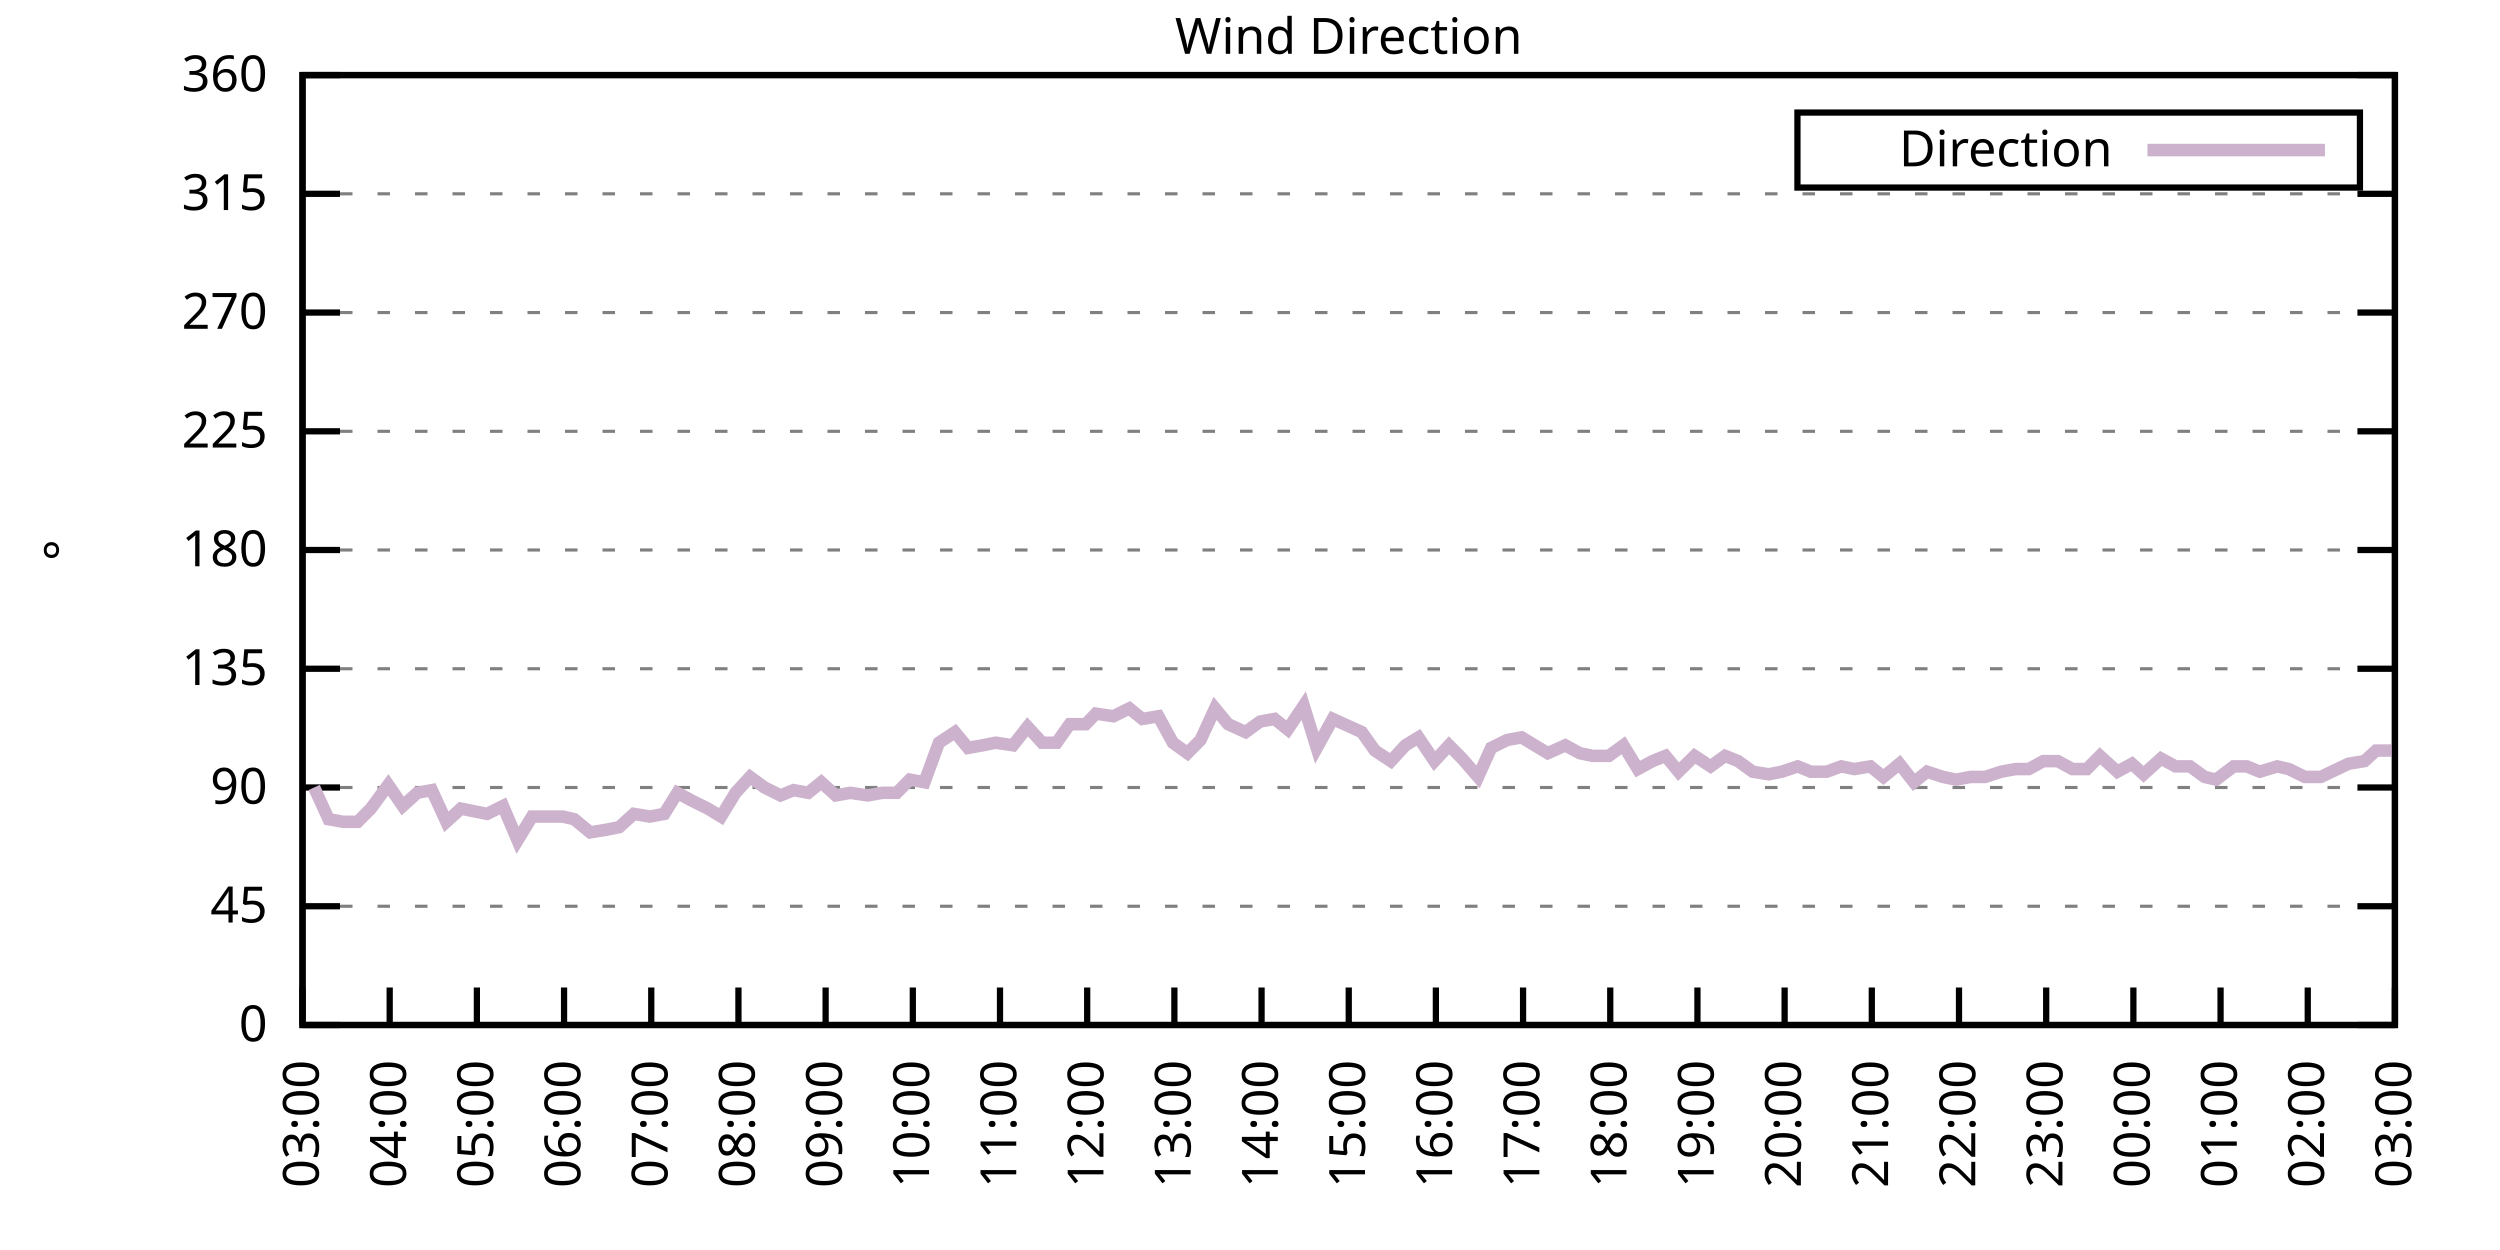
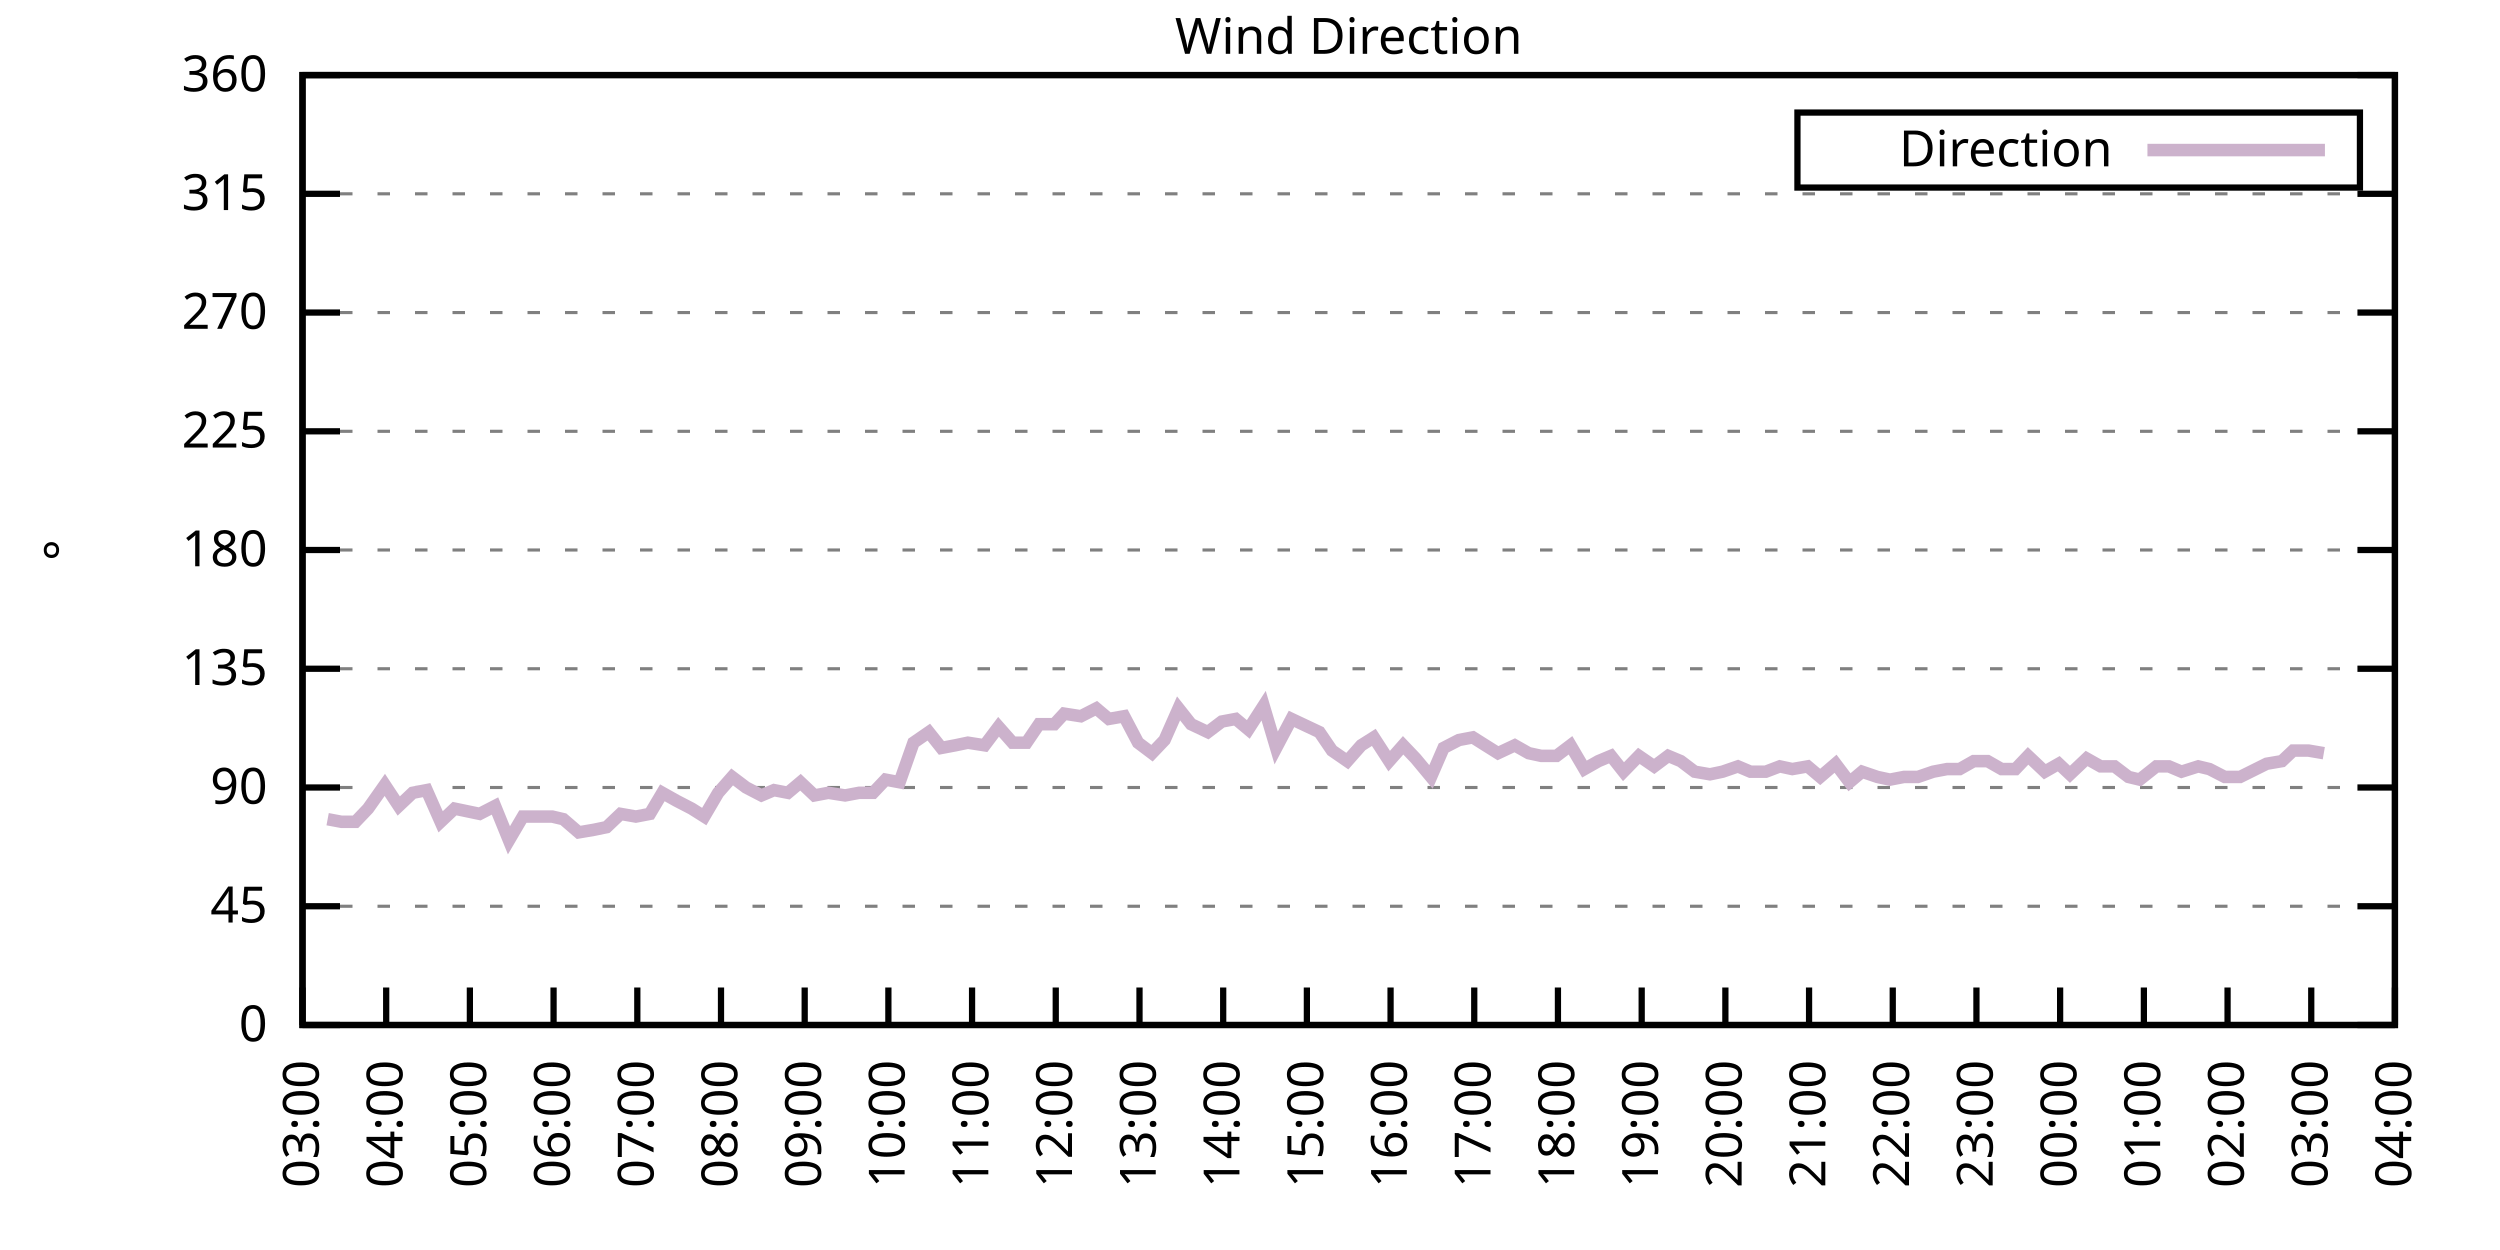
<svg xmlns="http://www.w3.org/2000/svg" xmlns:xlink="http://www.w3.org/1999/xlink" width="400" height="200" viewBox="0 0 400 200">
  <g id="gnuplot_canvas">
    <rect x="0" y="0" width="400" height="200" fill="none" />
    <defs>
      <circle id="gpDot" r="0.5" stroke-width="0.5" stroke="currentColor" />
      <path id="gpPt0" stroke-width="0.333" stroke="currentColor" d="M-1,0 h2 M0,-1 v2" />
      <path id="gpPt1" stroke-width="0.333" stroke="currentColor" d="M-1,-1 L1,1 M1,-1 L-1,1" />
      <path id="gpPt2" stroke-width="0.333" stroke="currentColor" d="M-1,0 L1,0 M0,-1 L0,1 M-1,-1 L1,1 M-1,1 L1,-1" />
      <rect id="gpPt3" stroke-width="0.333" stroke="currentColor" x="-1" y="-1" width="2" height="2" />
      <rect id="gpPt4" stroke-width="0.333" stroke="currentColor" fill="currentColor" x="-1" y="-1" width="2" height="2" />
      <circle id="gpPt5" stroke-width="0.333" stroke="currentColor" cx="0" cy="0" r="1" />
      <use xlink:href="#gpPt5" id="gpPt6" fill="currentColor" stroke="none" />
      <path id="gpPt7" stroke-width="0.333" stroke="currentColor" d="M0,-1.33 L-1.33,0.67 L1.33,0.67 z" />
      <use xlink:href="#gpPt7" id="gpPt8" fill="currentColor" stroke="none" />
      <use xlink:href="#gpPt7" id="gpPt9" stroke="currentColor" transform="rotate(180)" />
      <use xlink:href="#gpPt9" id="gpPt10" fill="currentColor" stroke="none" />
      <use xlink:href="#gpPt3" id="gpPt11" stroke="currentColor" transform="rotate(45)" />
      <use xlink:href="#gpPt11" id="gpPt12" fill="currentColor" stroke="none" />
      <path id="gpPt13" stroke-width="0.333" stroke="currentColor" d="M0,1.330 L1.265,0.411 L0.782,-1.067 L-0.782,-1.076 L-1.265,0.411 z" />
      <use xlink:href="#gpPt13" id="gpPt14" fill="currentColor" stroke="none" />
      <filter id="textbox" filterUnits="objectBoundingBox" x="0" y="0" height="1" width="1">
        <feFlood flood-color="white" flood-opacity="1" result="bgnd" />
        <feComposite in="SourceGraphic" in2="bgnd" operator="atop" />
      </filter>
      <filter id="greybox" filterUnits="objectBoundingBox" x="0" y="0" height="1" width="1">
        <feFlood flood-color="lightgrey" flood-opacity="1" result="grey" />
        <feComposite in="SourceGraphic" in2="grey" operator="atop" />
      </filter>
    </defs>
    <g fill="none" color="white" stroke="currentColor" stroke-width="1.00" stroke-linecap="butt" stroke-linejoin="miter">
</g>
    <g fill="none" color="black" stroke="currentColor" stroke-width="1.00" stroke-linecap="butt" stroke-linejoin="miter">
      <g stroke="none" shape-rendering="crispEdges">
        <polygon fill="rgb(255, 255, 255)" points="48.40,164.00 383.18,164.00 383.18,12.02 48.40,12.02 " />
      </g>
    </g>
    <g fill="none" color="black" stroke="currentColor" stroke-width="1.00" stroke-linecap="butt" stroke-linejoin="miter">
</g>
    <g fill="none" color="black" stroke="black" stroke-width="0.50" stroke-linecap="butt" stroke-linejoin="miter">
</g>
    <g fill="none" color="gray" stroke="currentColor" stroke-width="0.50" stroke-linecap="butt" stroke-linejoin="miter">
      <path stroke="gray" stroke-dasharray="2,4" class="gridline" d="M48.40,164.00 L383.19,164.00  " />
    </g>
    <g fill="none" color="gray" stroke="gray" stroke-width="1.00" stroke-linecap="butt" stroke-linejoin="miter">
</g>
    <g fill="none" color="black" stroke="currentColor" stroke-width="1.00" stroke-linecap="butt" stroke-linejoin="miter">
      <path stroke="black" d="M48.40,164.00 L54.40,164.00 M383.19,164.00 L377.19,164.00  " />
      <g transform="translate(42.80,166.60)" stroke="none" fill="black" font-family="Sans" font-size="8.00" text-anchor="end">
        <text>
          <tspan font-family="Sans"> 0</tspan>
        </text>
      </g>
    </g>
    <g fill="none" color="black" stroke="currentColor" stroke-width="1.00" stroke-linecap="butt" stroke-linejoin="miter">
</g>
    <g fill="none" color="black" stroke="black" stroke-width="0.50" stroke-linecap="butt" stroke-linejoin="miter">
</g>
    <g fill="none" color="gray" stroke="currentColor" stroke-width="0.50" stroke-linecap="butt" stroke-linejoin="miter">
      <path stroke="gray" stroke-dasharray="2,4" class="gridline" d="M48.40,145.00 L383.19,145.00  " />
    </g>
    <g fill="none" color="gray" stroke="gray" stroke-width="1.00" stroke-linecap="butt" stroke-linejoin="miter">
</g>
    <g fill="none" color="black" stroke="currentColor" stroke-width="1.00" stroke-linecap="butt" stroke-linejoin="miter">
      <path stroke="black" d="M48.40,145.00 L54.40,145.00 M383.19,145.00 L377.19,145.00  " />
      <g transform="translate(42.80,147.60)" stroke="none" fill="black" font-family="Sans" font-size="8.00" text-anchor="end">
        <text>
          <tspan font-family="Sans"> 45</tspan>
        </text>
      </g>
    </g>
    <g fill="none" color="black" stroke="currentColor" stroke-width="1.00" stroke-linecap="butt" stroke-linejoin="miter">
</g>
    <g fill="none" color="black" stroke="black" stroke-width="0.50" stroke-linecap="butt" stroke-linejoin="miter">
</g>
    <g fill="none" color="gray" stroke="currentColor" stroke-width="0.50" stroke-linecap="butt" stroke-linejoin="miter">
      <path stroke="gray" stroke-dasharray="2,4" class="gridline" d="M48.40,126.00 L383.19,126.00  " />
    </g>
    <g fill="none" color="gray" stroke="gray" stroke-width="1.00" stroke-linecap="butt" stroke-linejoin="miter">
</g>
    <g fill="none" color="black" stroke="currentColor" stroke-width="1.00" stroke-linecap="butt" stroke-linejoin="miter">
      <path stroke="black" d="M48.40,126.00 L54.40,126.00 M383.19,126.00 L377.19,126.00  " />
      <g transform="translate(42.80,128.60)" stroke="none" fill="black" font-family="Sans" font-size="8.00" text-anchor="end">
        <text>
          <tspan font-family="Sans"> 90</tspan>
        </text>
      </g>
    </g>
    <g fill="none" color="black" stroke="currentColor" stroke-width="1.00" stroke-linecap="butt" stroke-linejoin="miter">
</g>
    <g fill="none" color="black" stroke="black" stroke-width="0.50" stroke-linecap="butt" stroke-linejoin="miter">
</g>
    <g fill="none" color="gray" stroke="currentColor" stroke-width="0.50" stroke-linecap="butt" stroke-linejoin="miter">
      <path stroke="gray" stroke-dasharray="2,4" class="gridline" d="M48.40,107.00 L383.19,107.00  " />
    </g>
    <g fill="none" color="gray" stroke="gray" stroke-width="1.00" stroke-linecap="butt" stroke-linejoin="miter">
</g>
    <g fill="none" color="black" stroke="currentColor" stroke-width="1.00" stroke-linecap="butt" stroke-linejoin="miter">
      <path stroke="black" d="M48.40,107.00 L54.40,107.00 M383.19,107.00 L377.19,107.00  " />
      <g transform="translate(42.80,109.60)" stroke="none" fill="black" font-family="Sans" font-size="8.00" text-anchor="end">
        <text>
          <tspan font-family="Sans"> 135</tspan>
        </text>
      </g>
    </g>
    <g fill="none" color="black" stroke="currentColor" stroke-width="1.00" stroke-linecap="butt" stroke-linejoin="miter">
</g>
    <g fill="none" color="black" stroke="black" stroke-width="0.50" stroke-linecap="butt" stroke-linejoin="miter">
</g>
    <g fill="none" color="gray" stroke="currentColor" stroke-width="0.50" stroke-linecap="butt" stroke-linejoin="miter">
      <path stroke="gray" stroke-dasharray="2,4" class="gridline" d="M48.40,88.00 L383.19,88.00  " />
    </g>
    <g fill="none" color="gray" stroke="gray" stroke-width="1.00" stroke-linecap="butt" stroke-linejoin="miter">
</g>
    <g fill="none" color="black" stroke="currentColor" stroke-width="1.00" stroke-linecap="butt" stroke-linejoin="miter">
      <path stroke="black" d="M48.40,88.00 L54.40,88.00 M383.19,88.00 L377.19,88.00  " />
      <g transform="translate(42.80,90.60)" stroke="none" fill="black" font-family="Sans" font-size="8.00" text-anchor="end">
        <text>
          <tspan font-family="Sans"> 180</tspan>
        </text>
      </g>
    </g>
    <g fill="none" color="black" stroke="currentColor" stroke-width="1.00" stroke-linecap="butt" stroke-linejoin="miter">
</g>
    <g fill="none" color="black" stroke="black" stroke-width="0.50" stroke-linecap="butt" stroke-linejoin="miter">
</g>
    <g fill="none" color="gray" stroke="currentColor" stroke-width="0.50" stroke-linecap="butt" stroke-linejoin="miter">
      <path stroke="gray" stroke-dasharray="2,4" class="gridline" d="M48.40,69.01 L383.19,69.01  " />
    </g>
    <g fill="none" color="gray" stroke="gray" stroke-width="1.00" stroke-linecap="butt" stroke-linejoin="miter">
</g>
    <g fill="none" color="black" stroke="currentColor" stroke-width="1.00" stroke-linecap="butt" stroke-linejoin="miter">
      <path stroke="black" d="M48.40,69.01 L54.40,69.01 M383.19,69.01 L377.19,69.01  " />
      <g transform="translate(42.80,71.61)" stroke="none" fill="black" font-family="Sans" font-size="8.00" text-anchor="end">
        <text>
          <tspan font-family="Sans"> 225</tspan>
        </text>
      </g>
    </g>
    <g fill="none" color="black" stroke="currentColor" stroke-width="1.00" stroke-linecap="butt" stroke-linejoin="miter">
</g>
    <g fill="none" color="black" stroke="black" stroke-width="0.50" stroke-linecap="butt" stroke-linejoin="miter">
</g>
    <g fill="none" color="gray" stroke="currentColor" stroke-width="0.50" stroke-linecap="butt" stroke-linejoin="miter">
      <path stroke="gray" stroke-dasharray="2,4" class="gridline" d="M48.40,50.01 L383.19,50.01  " />
    </g>
    <g fill="none" color="gray" stroke="gray" stroke-width="1.00" stroke-linecap="butt" stroke-linejoin="miter">
</g>
    <g fill="none" color="black" stroke="currentColor" stroke-width="1.00" stroke-linecap="butt" stroke-linejoin="miter">
      <path stroke="black" d="M48.40,50.01 L54.40,50.01 M383.19,50.01 L377.19,50.01  " />
      <g transform="translate(42.80,52.61)" stroke="none" fill="black" font-family="Sans" font-size="8.00" text-anchor="end">
        <text>
          <tspan font-family="Sans"> 270</tspan>
        </text>
      </g>
    </g>
    <g fill="none" color="black" stroke="currentColor" stroke-width="1.00" stroke-linecap="butt" stroke-linejoin="miter">
</g>
    <g fill="none" color="black" stroke="black" stroke-width="0.50" stroke-linecap="butt" stroke-linejoin="miter">
</g>
    <g fill="none" color="gray" stroke="currentColor" stroke-width="0.50" stroke-linecap="butt" stroke-linejoin="miter">
      <path stroke="gray" stroke-dasharray="2,4" class="gridline" d="M48.40,31.01 L383.19,31.01  " />
    </g>
    <g fill="none" color="gray" stroke="gray" stroke-width="1.00" stroke-linecap="butt" stroke-linejoin="miter">
</g>
    <g fill="none" color="black" stroke="currentColor" stroke-width="1.00" stroke-linecap="butt" stroke-linejoin="miter">
      <path stroke="black" d="M48.40,31.01 L54.40,31.01 M383.19,31.01 L377.19,31.01  " />
      <g transform="translate(42.80,33.61)" stroke="none" fill="black" font-family="Sans" font-size="8.00" text-anchor="end">
        <text>
          <tspan font-family="Sans"> 315</tspan>
        </text>
      </g>
    </g>
    <g fill="none" color="black" stroke="currentColor" stroke-width="1.00" stroke-linecap="butt" stroke-linejoin="miter">
</g>
    <g fill="none" color="black" stroke="black" stroke-width="0.50" stroke-linecap="butt" stroke-linejoin="miter">
</g>
    <g fill="none" color="gray" stroke="currentColor" stroke-width="0.50" stroke-linecap="butt" stroke-linejoin="miter">
      <path stroke="gray" stroke-dasharray="2,4" class="gridline" d="M48.40,12.01 L383.19,12.01  " />
    </g>
    <g fill="none" color="gray" stroke="gray" stroke-width="1.00" stroke-linecap="butt" stroke-linejoin="miter">
</g>
    <g fill="none" color="black" stroke="currentColor" stroke-width="1.00" stroke-linecap="butt" stroke-linejoin="miter">
      <path stroke="black" d="M48.40,12.01 L54.40,12.01 M383.19,12.01 L377.19,12.01  " />
      <g transform="translate(42.80,14.61)" stroke="none" fill="black" font-family="Sans" font-size="8.00" text-anchor="end">
        <text>
          <tspan font-family="Sans"> 360</tspan>
        </text>
      </g>
    </g>
    <g fill="none" color="black" stroke="currentColor" stroke-width="1.00" stroke-linecap="butt" stroke-linejoin="miter">
      <path stroke="black" d="M48.40,164.00 L48.40,158.00  " />
      <g transform="translate(51.00,169.60) rotate(270.00)" stroke="none" fill="black" font-family="Sans" font-size="8.00" text-anchor="end">
        <text>
          <tspan font-family="Sans">03:00</tspan>
        </text>
      </g>
    </g>
    <g fill="none" color="black" stroke="currentColor" stroke-width="1.00" stroke-linecap="butt" stroke-linejoin="miter">
-       <path stroke="black" d="M62.35,164.00 L62.35,158.00  " />
-       <g transform="translate(64.95,169.60) rotate(270.00)" stroke="none" fill="black" font-family="Sans" font-size="8.00" text-anchor="end">
+       <path stroke="black" d="M61.79,164.00 L61.79,158.00  " />
+       <g transform="translate(64.39,169.60) rotate(270.00)" stroke="none" fill="black" font-family="Sans" font-size="8.00" text-anchor="end">
        <text>
          <tspan font-family="Sans">04:00</tspan>
        </text>
      </g>
    </g>
    <g fill="none" color="black" stroke="currentColor" stroke-width="1.00" stroke-linecap="butt" stroke-linejoin="miter">
-       <path stroke="black" d="M76.30,164.00 L76.30,158.00  " />
-       <g transform="translate(78.90,169.60) rotate(270.00)" stroke="none" fill="black" font-family="Sans" font-size="8.00" text-anchor="end">
+       <path stroke="black" d="M75.18,164.00 L75.18,158.00  " />
+       <g transform="translate(77.78,169.60) rotate(270.00)" stroke="none" fill="black" font-family="Sans" font-size="8.00" text-anchor="end">
        <text>
          <tspan font-family="Sans">05:00</tspan>
        </text>
      </g>
    </g>
    <g fill="none" color="black" stroke="currentColor" stroke-width="1.00" stroke-linecap="butt" stroke-linejoin="miter">
-       <path stroke="black" d="M90.25,164.00 L90.25,158.00  " />
-       <g transform="translate(92.85,169.60) rotate(270.00)" stroke="none" fill="black" font-family="Sans" font-size="8.00" text-anchor="end">
+       <path stroke="black" d="M88.57,164.00 L88.57,158.00  " />
+       <g transform="translate(91.17,169.60) rotate(270.00)" stroke="none" fill="black" font-family="Sans" font-size="8.00" text-anchor="end">
        <text>
          <tspan font-family="Sans">06:00</tspan>
        </text>
      </g>
    </g>
    <g fill="none" color="black" stroke="currentColor" stroke-width="1.00" stroke-linecap="butt" stroke-linejoin="miter">
-       <path stroke="black" d="M104.20,164.00 L104.20,158.00  " />
-       <g transform="translate(106.80,169.60) rotate(270.00)" stroke="none" fill="black" font-family="Sans" font-size="8.00" text-anchor="end">
+       <path stroke="black" d="M101.97,164.00 L101.97,158.00  " />
+       <g transform="translate(104.57,169.60) rotate(270.00)" stroke="none" fill="black" font-family="Sans" font-size="8.00" text-anchor="end">
        <text>
          <tspan font-family="Sans">07:00</tspan>
        </text>
      </g>
    </g>
    <g fill="none" color="black" stroke="currentColor" stroke-width="1.00" stroke-linecap="butt" stroke-linejoin="miter">
-       <path stroke="black" d="M118.15,164.00 L118.15,158.00  " />
-       <g transform="translate(120.75,169.60) rotate(270.00)" stroke="none" fill="black" font-family="Sans" font-size="8.00" text-anchor="end">
+       <path stroke="black" d="M115.36,164.00 L115.36,158.00  " />
+       <g transform="translate(117.96,169.60) rotate(270.00)" stroke="none" fill="black" font-family="Sans" font-size="8.00" text-anchor="end">
        <text>
          <tspan font-family="Sans">08:00</tspan>
        </text>
      </g>
    </g>
    <g fill="none" color="black" stroke="currentColor" stroke-width="1.00" stroke-linecap="butt" stroke-linejoin="miter">
-       <path stroke="black" d="M132.10,164.00 L132.10,158.00  " />
-       <g transform="translate(134.70,169.60) rotate(270.00)" stroke="none" fill="black" font-family="Sans" font-size="8.00" text-anchor="end">
+       <path stroke="black" d="M128.75,164.00 L128.75,158.00  " />
+       <g transform="translate(131.35,169.60) rotate(270.00)" stroke="none" fill="black" font-family="Sans" font-size="8.00" text-anchor="end">
        <text>
          <tspan font-family="Sans">09:00</tspan>
        </text>
      </g>
    </g>
    <g fill="none" color="black" stroke="currentColor" stroke-width="1.00" stroke-linecap="butt" stroke-linejoin="miter">
-       <path stroke="black" d="M146.05,164.00 L146.05,158.00  " />
-       <g transform="translate(148.65,169.60) rotate(270.00)" stroke="none" fill="black" font-family="Sans" font-size="8.00" text-anchor="end">
+       <path stroke="black" d="M142.14,164.00 L142.14,158.00  " />
+       <g transform="translate(144.74,169.60) rotate(270.00)" stroke="none" fill="black" font-family="Sans" font-size="8.00" text-anchor="end">
        <text>
          <tspan font-family="Sans">10:00</tspan>
        </text>
      </g>
    </g>
    <g fill="none" color="black" stroke="currentColor" stroke-width="1.00" stroke-linecap="butt" stroke-linejoin="miter">
-       <path stroke="black" d="M160.00,164.00 L160.00,158.00  " />
-       <g transform="translate(162.60,169.60) rotate(270.00)" stroke="none" fill="black" font-family="Sans" font-size="8.00" text-anchor="end">
+       <path stroke="black" d="M155.53,164.00 L155.53,158.00  " />
+       <g transform="translate(158.13,169.60) rotate(270.00)" stroke="none" fill="black" font-family="Sans" font-size="8.00" text-anchor="end">
        <text>
          <tspan font-family="Sans">11:00</tspan>
        </text>
      </g>
    </g>
    <g fill="none" color="black" stroke="currentColor" stroke-width="1.00" stroke-linecap="butt" stroke-linejoin="miter">
-       <path stroke="black" d="M173.95,164.00 L173.95,158.00  " />
-       <g transform="translate(176.55,169.60) rotate(270.00)" stroke="none" fill="black" font-family="Sans" font-size="8.00" text-anchor="end">
+       <path stroke="black" d="M168.92,164.00 L168.92,158.00  " />
+       <g transform="translate(171.52,169.60) rotate(270.00)" stroke="none" fill="black" font-family="Sans" font-size="8.00" text-anchor="end">
        <text>
          <tspan font-family="Sans">12:00</tspan>
        </text>
      </g>
    </g>
    <g fill="none" color="black" stroke="currentColor" stroke-width="1.00" stroke-linecap="butt" stroke-linejoin="miter">
-       <path stroke="black" d="M187.90,164.00 L187.90,158.00  " />
-       <g transform="translate(190.50,169.60) rotate(270.00)" stroke="none" fill="black" font-family="Sans" font-size="8.00" text-anchor="end">
+       <path stroke="black" d="M182.32,164.00 L182.32,158.00  " />
+       <g transform="translate(184.92,169.60) rotate(270.00)" stroke="none" fill="black" font-family="Sans" font-size="8.00" text-anchor="end">
        <text>
          <tspan font-family="Sans">13:00</tspan>
        </text>
      </g>
    </g>
    <g fill="none" color="black" stroke="currentColor" stroke-width="1.00" stroke-linecap="butt" stroke-linejoin="miter">
-       <path stroke="black" d="M201.85,164.00 L201.85,158.00  " />
-       <g transform="translate(204.45,169.60) rotate(270.00)" stroke="none" fill="black" font-family="Sans" font-size="8.00" text-anchor="end">
+       <path stroke="black" d="M195.71,164.00 L195.71,158.00  " />
+       <g transform="translate(198.31,169.60) rotate(270.00)" stroke="none" fill="black" font-family="Sans" font-size="8.00" text-anchor="end">
        <text>
          <tspan font-family="Sans">14:00</tspan>
        </text>
      </g>
    </g>
    <g fill="none" color="black" stroke="currentColor" stroke-width="1.00" stroke-linecap="butt" stroke-linejoin="miter">
-       <path stroke="black" d="M215.80,164.00 L215.80,158.00  " />
-       <g transform="translate(218.40,169.60) rotate(270.00)" stroke="none" fill="black" font-family="Sans" font-size="8.00" text-anchor="end">
+       <path stroke="black" d="M209.10,164.00 L209.10,158.00  " />
+       <g transform="translate(211.70,169.60) rotate(270.00)" stroke="none" fill="black" font-family="Sans" font-size="8.00" text-anchor="end">
        <text>
          <tspan font-family="Sans">15:00</tspan>
        </text>
      </g>
    </g>
    <g fill="none" color="black" stroke="currentColor" stroke-width="1.00" stroke-linecap="butt" stroke-linejoin="miter">
-       <path stroke="black" d="M229.74,164.00 L229.74,158.00  " />
-       <g transform="translate(232.34,169.60) rotate(270.00)" stroke="none" fill="black" font-family="Sans" font-size="8.00" text-anchor="end">
+       <path stroke="black" d="M222.49,164.00 L222.49,158.00  " />
+       <g transform="translate(225.09,169.60) rotate(270.00)" stroke="none" fill="black" font-family="Sans" font-size="8.00" text-anchor="end">
        <text>
          <tspan font-family="Sans">16:00</tspan>
        </text>
      </g>
    </g>
    <g fill="none" color="black" stroke="currentColor" stroke-width="1.00" stroke-linecap="butt" stroke-linejoin="miter">
-       <path stroke="black" d="M243.69,164.00 L243.69,158.00  " />
-       <g transform="translate(246.29,169.60) rotate(270.00)" stroke="none" fill="black" font-family="Sans" font-size="8.00" text-anchor="end">
+       <path stroke="black" d="M235.88,164.00 L235.88,158.00  " />
+       <g transform="translate(238.48,169.60) rotate(270.00)" stroke="none" fill="black" font-family="Sans" font-size="8.00" text-anchor="end">
        <text>
          <tspan font-family="Sans">17:00</tspan>
        </text>
      </g>
    </g>
    <g fill="none" color="black" stroke="currentColor" stroke-width="1.00" stroke-linecap="butt" stroke-linejoin="miter">
-       <path stroke="black" d="M257.64,164.00 L257.64,158.00  " />
-       <g transform="translate(260.24,169.60) rotate(270.00)" stroke="none" fill="black" font-family="Sans" font-size="8.00" text-anchor="end">
+       <path stroke="black" d="M249.27,164.00 L249.27,158.00  " />
+       <g transform="translate(251.87,169.60) rotate(270.00)" stroke="none" fill="black" font-family="Sans" font-size="8.00" text-anchor="end">
        <text>
          <tspan font-family="Sans">18:00</tspan>
        </text>
      </g>
    </g>
    <g fill="none" color="black" stroke="currentColor" stroke-width="1.00" stroke-linecap="butt" stroke-linejoin="miter">
-       <path stroke="black" d="M271.59,164.00 L271.59,158.00  " />
-       <g transform="translate(274.19,169.60) rotate(270.00)" stroke="none" fill="black" font-family="Sans" font-size="8.00" text-anchor="end">
+       <path stroke="black" d="M262.67,164.00 L262.67,158.00  " />
+       <g transform="translate(265.27,169.60) rotate(270.00)" stroke="none" fill="black" font-family="Sans" font-size="8.00" text-anchor="end">
        <text>
          <tspan font-family="Sans">19:00</tspan>
        </text>
      </g>
    </g>
    <g fill="none" color="black" stroke="currentColor" stroke-width="1.00" stroke-linecap="butt" stroke-linejoin="miter">
-       <path stroke="black" d="M285.54,164.00 L285.54,158.00  " />
-       <g transform="translate(288.14,169.60) rotate(270.00)" stroke="none" fill="black" font-family="Sans" font-size="8.00" text-anchor="end">
+       <path stroke="black" d="M276.06,164.00 L276.06,158.00  " />
+       <g transform="translate(278.66,169.60) rotate(270.00)" stroke="none" fill="black" font-family="Sans" font-size="8.00" text-anchor="end">
        <text>
          <tspan font-family="Sans">20:00</tspan>
        </text>
      </g>
    </g>
    <g fill="none" color="black" stroke="currentColor" stroke-width="1.00" stroke-linecap="butt" stroke-linejoin="miter">
-       <path stroke="black" d="M299.49,164.00 L299.49,158.00  " />
-       <g transform="translate(302.09,169.60) rotate(270.00)" stroke="none" fill="black" font-family="Sans" font-size="8.00" text-anchor="end">
+       <path stroke="black" d="M289.45,164.00 L289.45,158.00  " />
+       <g transform="translate(292.05,169.60) rotate(270.00)" stroke="none" fill="black" font-family="Sans" font-size="8.00" text-anchor="end">
        <text>
          <tspan font-family="Sans">21:00</tspan>
        </text>
      </g>
    </g>
    <g fill="none" color="black" stroke="currentColor" stroke-width="1.00" stroke-linecap="butt" stroke-linejoin="miter">
-       <path stroke="black" d="M313.44,164.00 L313.44,158.00  " />
-       <g transform="translate(316.04,169.60) rotate(270.00)" stroke="none" fill="black" font-family="Sans" font-size="8.00" text-anchor="end">
+       <path stroke="black" d="M302.84,164.00 L302.84,158.00  " />
+       <g transform="translate(305.44,169.60) rotate(270.00)" stroke="none" fill="black" font-family="Sans" font-size="8.00" text-anchor="end">
        <text>
          <tspan font-family="Sans">22:00</tspan>
        </text>
      </g>
    </g>
    <g fill="none" color="black" stroke="currentColor" stroke-width="1.00" stroke-linecap="butt" stroke-linejoin="miter">
-       <path stroke="black" d="M327.39,164.00 L327.39,158.00  " />
-       <g transform="translate(329.99,169.60) rotate(270.00)" stroke="none" fill="black" font-family="Sans" font-size="8.00" text-anchor="end">
+       <path stroke="black" d="M316.23,164.00 L316.23,158.00  " />
+       <g transform="translate(318.83,169.60) rotate(270.00)" stroke="none" fill="black" font-family="Sans" font-size="8.00" text-anchor="end">
        <text>
          <tspan font-family="Sans">23:00</tspan>
        </text>
      </g>
    </g>
    <g fill="none" color="black" stroke="currentColor" stroke-width="1.00" stroke-linecap="butt" stroke-linejoin="miter">
-       <path stroke="black" d="M341.34,164.00 L341.34,158.00  " />
-       <g transform="translate(343.94,169.60) rotate(270.00)" stroke="none" fill="black" font-family="Sans" font-size="8.00" text-anchor="end">
+       <path stroke="black" d="M329.62,164.00 L329.62,158.00  " />
+       <g transform="translate(332.22,169.60) rotate(270.00)" stroke="none" fill="black" font-family="Sans" font-size="8.00" text-anchor="end">
        <text>
          <tspan font-family="Sans">00:00</tspan>
        </text>
      </g>
    </g>
    <g fill="none" color="black" stroke="currentColor" stroke-width="1.00" stroke-linecap="butt" stroke-linejoin="miter">
-       <path stroke="black" d="M355.29,164.00 L355.29,158.00  " />
-       <g transform="translate(357.89,169.60) rotate(270.00)" stroke="none" fill="black" font-family="Sans" font-size="8.00" text-anchor="end">
+       <path stroke="black" d="M343.02,164.00 L343.02,158.00  " />
+       <g transform="translate(345.62,169.60) rotate(270.00)" stroke="none" fill="black" font-family="Sans" font-size="8.00" text-anchor="end">
        <text>
          <tspan font-family="Sans">01:00</tspan>
        </text>
      </g>
    </g>
    <g fill="none" color="black" stroke="currentColor" stroke-width="1.00" stroke-linecap="butt" stroke-linejoin="miter">
-       <path stroke="black" d="M369.24,164.00 L369.24,158.00  " />
-       <g transform="translate(371.84,169.60) rotate(270.00)" stroke="none" fill="black" font-family="Sans" font-size="8.00" text-anchor="end">
+       <path stroke="black" d="M356.41,164.00 L356.41,158.00  " />
+       <g transform="translate(359.01,169.60) rotate(270.00)" stroke="none" fill="black" font-family="Sans" font-size="8.00" text-anchor="end">
        <text>
          <tspan font-family="Sans">02:00</tspan>
+         </text>
+       </g>
+     </g>
+     <g fill="none" color="black" stroke="currentColor" stroke-width="1.00" stroke-linecap="butt" stroke-linejoin="miter">
+       <path stroke="black" d="M369.80,164.00 L369.80,158.00  " />
+       <g transform="translate(372.40,169.60) rotate(270.00)" stroke="none" fill="black" font-family="Sans" font-size="8.00" text-anchor="end">
+         <text>
+           <tspan font-family="Sans">03:00</tspan>
        </text>
      </g>
    </g>
    <g fill="none" color="black" stroke="currentColor" stroke-width="1.00" stroke-linecap="butt" stroke-linejoin="miter">
      <path stroke="black" d="M383.19,164.00 L383.19,158.00  " />
      <g transform="translate(385.79,169.60) rotate(270.00)" stroke="none" fill="black" font-family="Sans" font-size="8.00" text-anchor="end">
        <text>
-           <tspan font-family="Sans">03:00</tspan>
+           <tspan font-family="Sans">04:00</tspan>
        </text>
      </g>
    </g>
    <g fill="none" color="black" stroke="currentColor" stroke-width="1.00" stroke-linecap="butt" stroke-linejoin="miter">
</g>
    <g fill="none" color="black" stroke="currentColor" stroke-width="1.00" stroke-linecap="butt" stroke-linejoin="miter">
      <path stroke="black" d="M48.40,12.01 L48.40,164.00 L383.19,164.00 L383.19,12.01 L48.40,12.01 Z  " />
    </g>
    <g fill="none" color="black" stroke="currentColor" stroke-width="1.00" stroke-linecap="butt" stroke-linejoin="miter">
</g>
    <g fill="none" color="black" stroke="currentColor" stroke-width="1.00" stroke-linecap="butt" stroke-linejoin="miter">
      <path stroke="black" d="M287.59,30.01 L287.59,18.01 L377.59,18.01 L377.59,30.01 L287.59,30.01 Z  " />
    </g>
    <g id="Wind_direction_plot_1">
      <g fill="none" color="white" stroke="black" stroke-width="2.00" stroke-linecap="butt" stroke-linejoin="miter">
</g>
      <g fill="none" color="black" stroke="currentColor" stroke-width="2.00" stroke-linecap="butt" stroke-linejoin="miter">
        <g transform="translate(337.99,26.61)" stroke="none" fill="black" font-family="Sans" font-size="8.00" text-anchor="end">
          <text>
            <tspan font-family="Sans">Direction</tspan>
          </text>
        </g>
      </g>
      <g fill="none" color="black" stroke="currentColor" stroke-width="2.00" stroke-linecap="butt" stroke-linejoin="miter">
-         <path stroke="rgb(204, 178, 204)" d="M343.59,24.01 L371.99,24.01 M50.26,126.00 L52.58,131.07 L54.91,131.49 L57.23,131.49 L59.33,129.38 L62.12,125.58   L64.44,128.96 L66.77,126.85 L69.09,126.42 L71.42,131.49 L73.74,129.38 L75.83,129.80 L77.93,130.22 L80.48,128.96   L82.81,134.45 L85.13,130.65 L87.69,130.65 L90.02,130.65 L91.88,131.07 L94.43,133.18 L96.99,132.76 L99.08,132.34   L101.41,130.22 L103.97,130.65 L106.29,130.22 L108.38,126.85 L110.71,128.11 L113.27,129.38 L115.36,130.65 L117.68,126.85   L120.01,124.31 L122.33,126.00 L124.89,127.27 L126.98,126.42 L129.31,126.85 L131.40,125.16 L133.72,127.27 L136.05,126.85   L138.84,127.27 L141.16,126.85 L143.49,126.85 L145.58,124.74 L147.91,125.16 L150.23,118.83 L152.79,117.14 L154.88,119.67   L157.21,119.25 L159.30,118.83 L162.09,119.25 L164.41,116.29 L166.74,118.83 L169.06,118.83 L171.16,115.87 L173.71,115.87   L175.34,114.18 L178.13,114.60 L180.69,113.34 L182.78,115.03 L185.34,114.60 L187.66,118.83 L189.99,120.51 L192.08,118.40   L194.41,113.34 L196.50,115.87 L199.29,117.14 L201.61,115.45 L203.94,115.03 L206.03,116.71 L208.59,112.91 L210.68,119.67   L213.24,115.03 L217.89,117.14 L219.98,120.09 L222.54,121.78 L224.86,119.25 L226.95,117.98 L229.51,121.78 L231.84,119.25   L233.93,121.36 L236.49,124.31 L238.58,119.67 L241.14,118.40 L243.46,117.98 L245.55,119.25 L247.65,120.51 L250.44,119.25   L252.76,120.51 L254.85,120.94 L257.41,120.94 L259.74,119.25 L262.06,123.05 L264.39,121.78 L266.48,120.94 L268.57,123.47   L271.13,120.94 L273.69,122.62 L276.01,120.94 L278.10,121.78 L280.43,123.47 L282.99,123.89 L285.08,123.47 L287.64,122.62   L289.73,123.47 L292.29,123.47 L294.61,122.62 L296.70,123.05 L299.26,122.62 L301.35,124.31 L303.91,122.20 L306.23,125.16   L308.33,123.47 L310.88,124.31 L312.98,124.74 L315.30,124.31 L317.63,124.31 L320.18,123.47 L322.51,123.05 L324.60,123.05   L326.93,121.78 L329.25,121.78 L331.58,123.05 L333.90,123.05 L335.99,120.94 L338.78,123.47 L341.11,122.20 L342.97,123.89   L345.76,121.36 L348.08,122.62 L350.41,122.62 L352.73,124.31 L354.59,124.74 L357.38,122.62 L359.48,122.62 L361.57,123.47   L364.36,122.62 L366.22,123.05 L368.78,124.31 L371.33,124.31 L375.75,122.20 L378.31,121.78 L380.17,120.09 L382.73,120.09    " />
+         <path stroke="rgb(204, 178, 204)" d="M343.59,24.01 L371.99,24.01 M52.42,131.07 L54.65,131.49 L56.88,131.49 L58.89,129.38 L61.57,125.58 L63.80,128.96   L66.03,126.85 L68.26,126.42 L70.50,131.49 L72.73,129.38 L74.74,129.80 L76.75,130.22 L79.20,128.96 L81.43,134.45   L83.66,130.65 L86.12,130.65 L88.35,130.65 L90.14,131.07 L92.59,133.18 L95.05,132.76 L97.06,132.34 L99.29,130.22   L101.74,130.65 L103.98,130.22 L105.98,126.85 L108.22,128.11 L110.67,129.38 L112.68,130.65 L114.91,126.85 L117.14,124.31   L119.38,126.00 L121.83,127.27 L123.84,126.42 L126.07,126.85 L128.08,125.16 L130.31,127.27 L132.54,126.85 L135.22,127.27   L137.45,126.85 L139.69,126.85 L141.69,124.74 L143.93,125.16 L146.16,118.83 L148.61,117.14 L150.62,119.67 L152.85,119.25   L154.86,118.83 L157.54,119.25 L159.77,116.29 L162.01,118.83 L164.24,118.83 L166.25,115.87 L168.70,115.87 L170.26,114.18   L172.94,114.60 L175.40,113.34 L177.41,115.03 L179.86,114.60 L182.09,118.83 L184.32,120.51 L186.33,118.40 L188.57,113.34   L190.57,115.87 L193.25,117.14 L195.48,115.45 L197.72,115.03 L199.73,116.71 L202.18,112.91 L204.19,119.67 L206.64,115.03   L211.11,117.14 L213.12,120.09 L215.57,121.78 L217.80,119.25 L219.81,117.98 L222.27,121.78 L224.50,119.25 L226.51,121.36   L228.96,124.31 L230.97,119.67 L233.43,118.40 L235.66,117.98 L237.67,119.25 L239.68,120.51 L242.36,119.25 L244.59,120.51   L246.60,120.94 L249.05,120.94 L251.28,119.25 L253.51,123.05 L255.75,121.78 L257.76,120.94 L259.76,123.47 L262.22,120.94   L264.67,122.62 L266.91,120.94 L268.92,121.78 L271.15,123.47 L273.60,123.89 L275.61,123.47 L278.07,122.62 L280.07,123.47   L282.53,123.47 L284.76,122.62 L286.77,123.05 L289.23,122.62 L291.23,124.31 L293.69,122.20 L295.92,125.16 L297.93,123.47   L300.39,124.31 L302.39,124.74 L304.63,124.31 L306.86,124.31 L309.31,123.47 L311.54,123.05 L313.55,123.05 L315.79,121.78   L318.02,121.78 L320.25,123.05 L322.48,123.05 L324.49,120.94 L327.17,123.47 L329.40,122.20 L331.19,123.89 L333.86,121.36   L336.10,122.62 L338.33,122.62 L340.56,124.31 L342.35,124.74 L345.02,122.62 L347.03,122.62 L349.04,123.47 L351.72,122.62   L353.51,123.05 L355.96,124.31 L358.42,124.31 L362.66,122.20 L365.11,121.78 L366.90,120.09 L369.35,120.09 L371.81,120.51    " />
      </g>
    </g>
    <g fill="none" color="black" stroke="currentColor" stroke-width="2.00" stroke-linecap="butt" stroke-linejoin="miter">
</g>
    <g fill="none" color="black" stroke="black" stroke-width="1.00" stroke-linecap="butt" stroke-linejoin="miter">
</g>
    <g fill="none" color="black" stroke="currentColor" stroke-width="1.00" stroke-linecap="butt" stroke-linejoin="miter">
      <path stroke="black" d="M48.40,12.01 L48.40,164.00 L383.19,164.00 L383.19,12.01 L48.40,12.01 Z  " />
      <g transform="translate(12.80,88.01) rotate(270.00)" stroke="none" fill="black" font-family="Sans" font-size="8.00" text-anchor="middle">
        <text>
          <tspan font-family="Sans">°</tspan>
        </text>
      </g>
    </g>
    <g fill="none" color="black" stroke="currentColor" stroke-width="1.00" stroke-linecap="butt" stroke-linejoin="miter">
</g>
    <g fill="none" color="black" stroke="currentColor" stroke-width="1.00" stroke-linecap="butt" stroke-linejoin="miter">
      <g transform="translate(215.79,8.61)" stroke="none" fill="black" font-family="Sans" font-size="8.00" text-anchor="middle">
        <text>
          <tspan font-family="Sans">Wind Direction</tspan>
        </text>
      </g>
    </g>
    <g fill="none" color="black" stroke="currentColor" stroke-width="1.00" stroke-linecap="butt" stroke-linejoin="miter">
</g>
  </g>
</svg>
